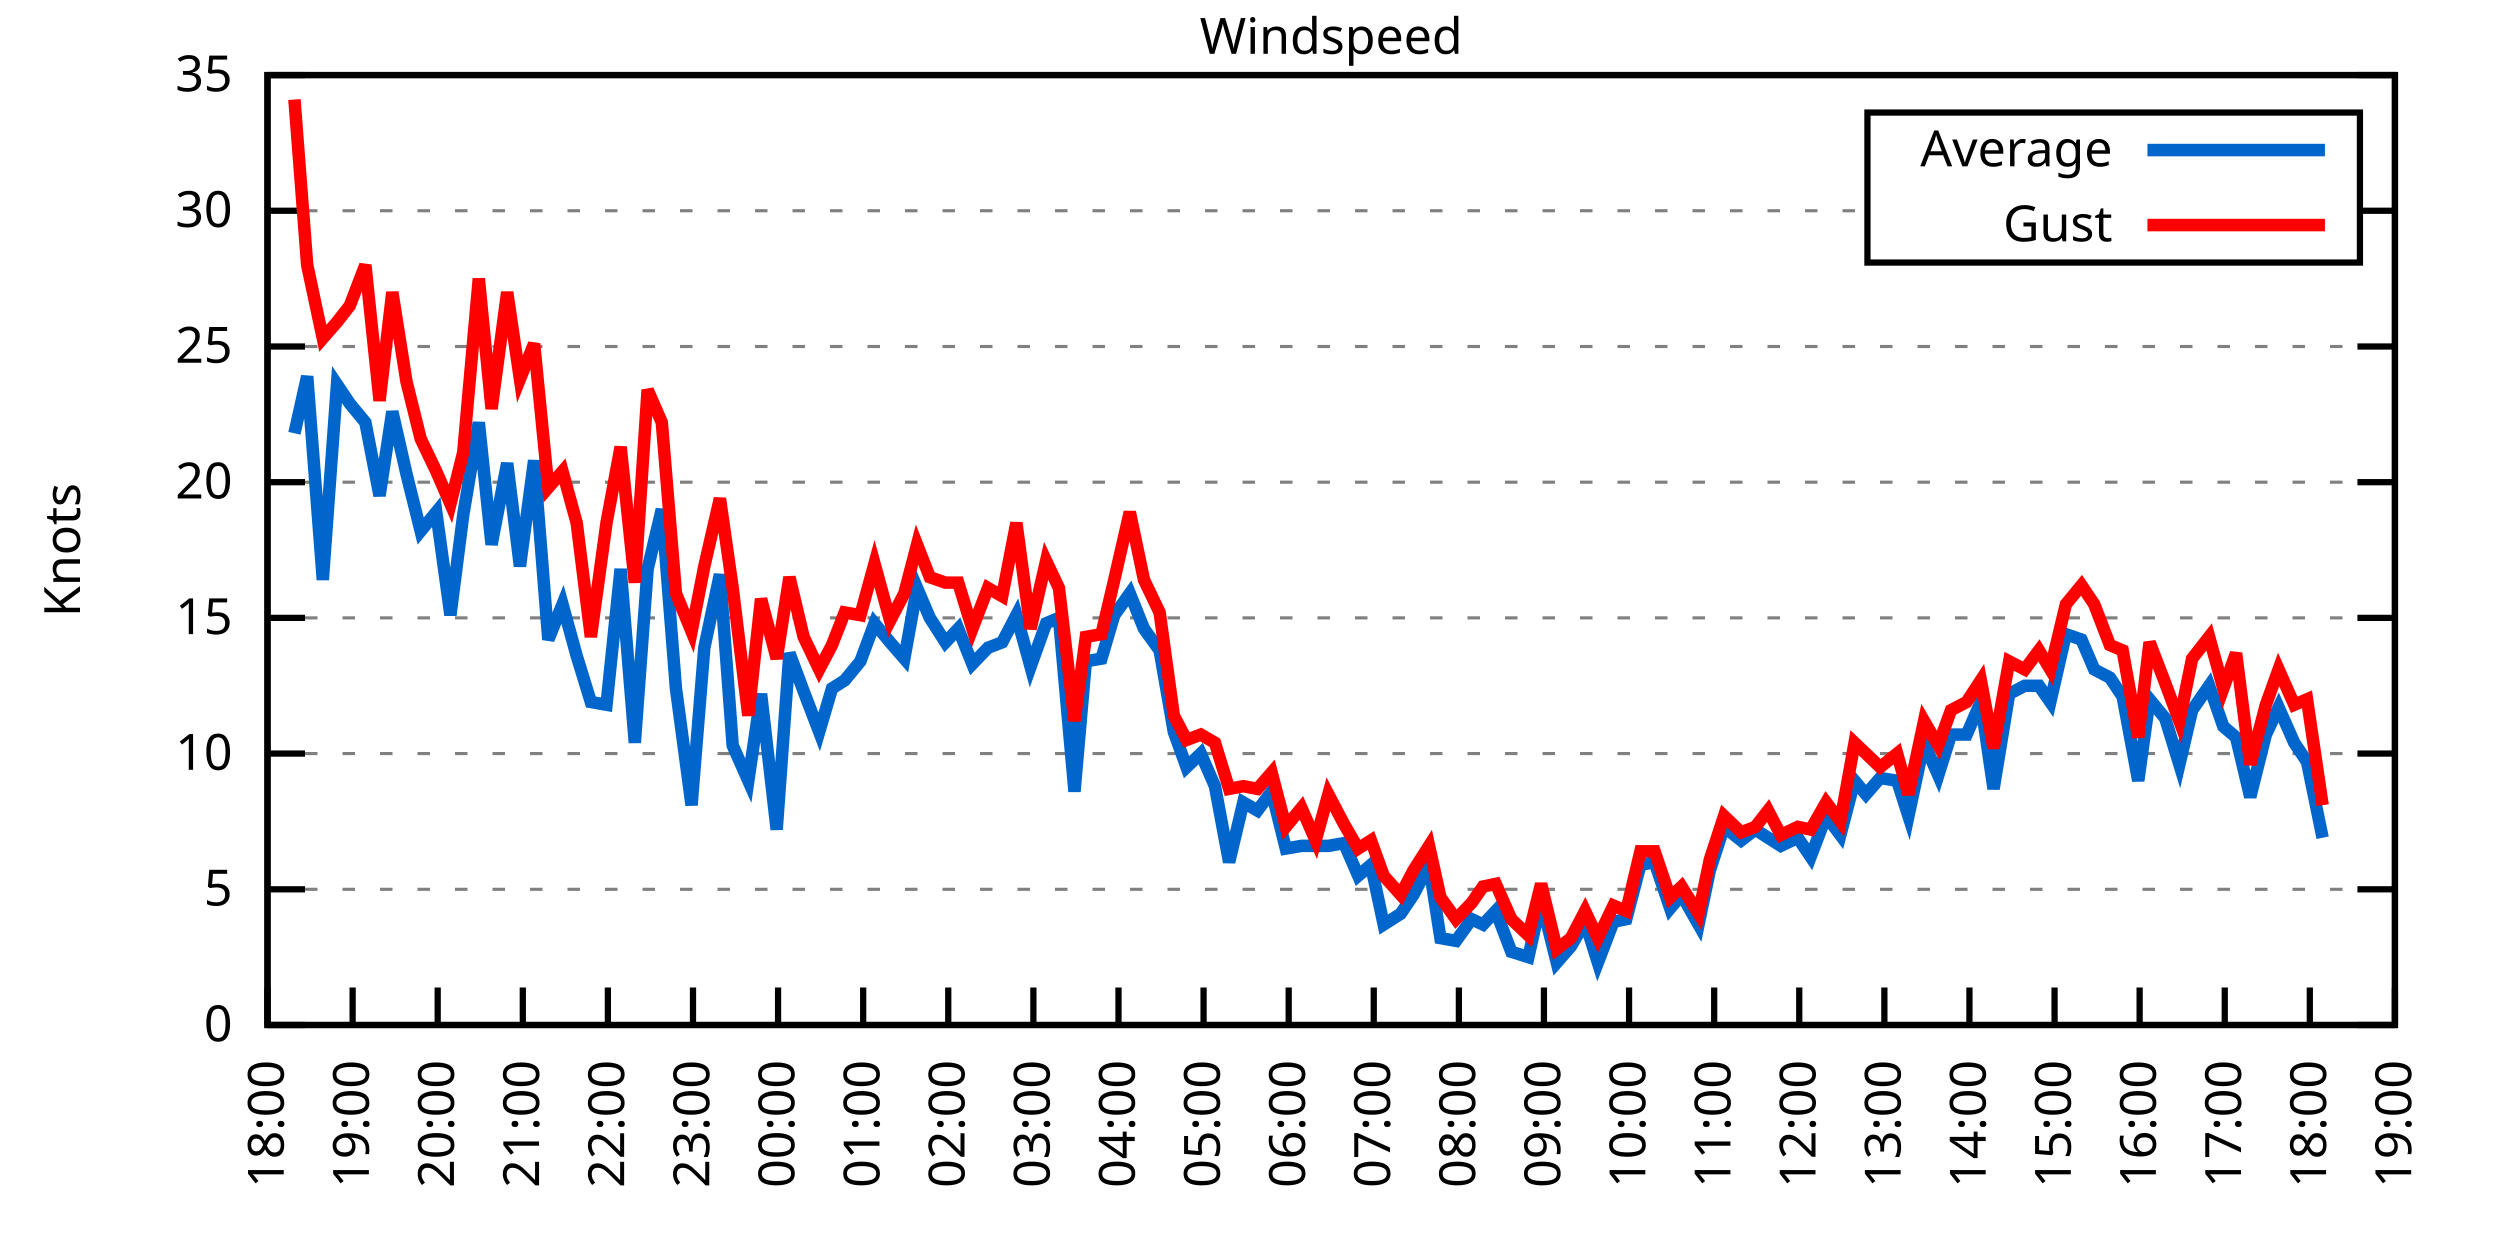
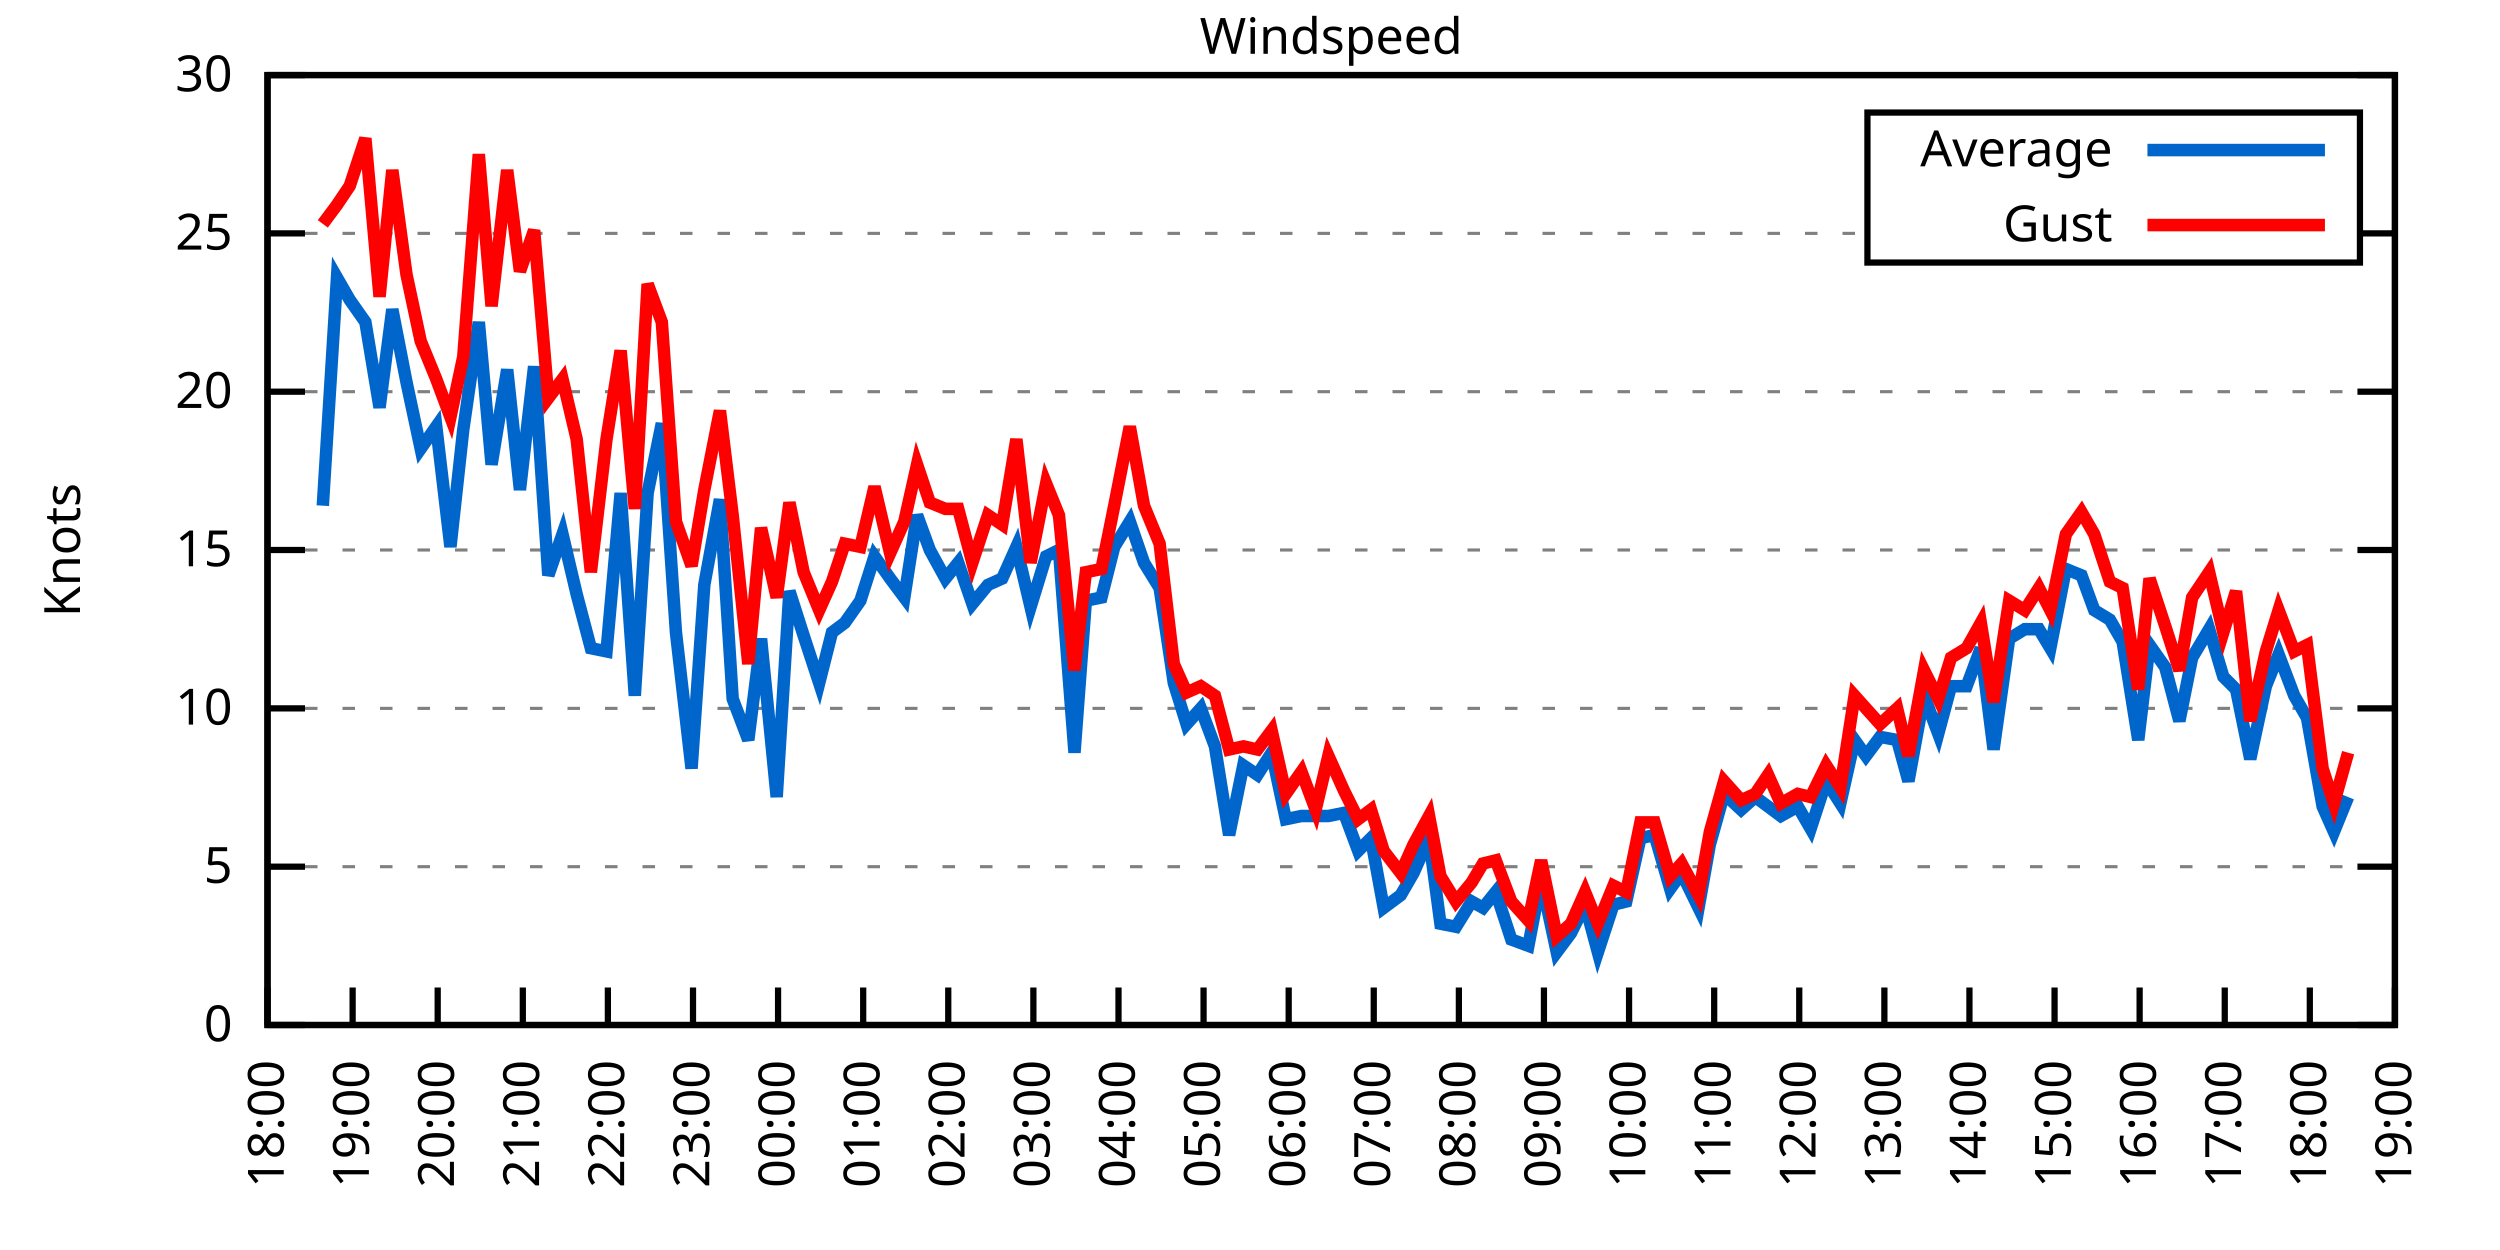
<svg xmlns="http://www.w3.org/2000/svg" xmlns:xlink="http://www.w3.org/1999/xlink" width="400" height="200" viewBox="0 0 400 200">
  <g id="gnuplot_canvas">
    <rect x="0" y="0" width="400" height="200" fill="none" />
    <defs>
      <circle id="gpDot" r="0.5" stroke-width="0.5" stroke="currentColor" />
      <path id="gpPt0" stroke-width="0.333" stroke="currentColor" d="M-1,0 h2 M0,-1 v2" />
      <path id="gpPt1" stroke-width="0.333" stroke="currentColor" d="M-1,-1 L1,1 M1,-1 L-1,1" />
      <path id="gpPt2" stroke-width="0.333" stroke="currentColor" d="M-1,0 L1,0 M0,-1 L0,1 M-1,-1 L1,1 M-1,1 L1,-1" />
      <rect id="gpPt3" stroke-width="0.333" stroke="currentColor" x="-1" y="-1" width="2" height="2" />
      <rect id="gpPt4" stroke-width="0.333" stroke="currentColor" fill="currentColor" x="-1" y="-1" width="2" height="2" />
      <circle id="gpPt5" stroke-width="0.333" stroke="currentColor" cx="0" cy="0" r="1" />
      <use xlink:href="#gpPt5" id="gpPt6" fill="currentColor" stroke="none" />
      <path id="gpPt7" stroke-width="0.333" stroke="currentColor" d="M0,-1.33 L-1.33,0.67 L1.33,0.67 z" />
      <use xlink:href="#gpPt7" id="gpPt8" fill="currentColor" stroke="none" />
      <use xlink:href="#gpPt7" id="gpPt9" stroke="currentColor" transform="rotate(180)" />
      <use xlink:href="#gpPt9" id="gpPt10" fill="currentColor" stroke="none" />
      <use xlink:href="#gpPt3" id="gpPt11" stroke="currentColor" transform="rotate(45)" />
      <use xlink:href="#gpPt11" id="gpPt12" fill="currentColor" stroke="none" />
      <path id="gpPt13" stroke-width="0.333" stroke="currentColor" d="M0,1.330 L1.265,0.411 L0.782,-1.067 L-0.782,-1.076 L-1.265,0.411 z" />
      <use xlink:href="#gpPt13" id="gpPt14" fill="currentColor" stroke="none" />
      <filter id="textbox" filterUnits="objectBoundingBox" x="0" y="0" height="1" width="1">
        <feFlood flood-color="white" flood-opacity="1" result="bgnd" />
        <feComposite in="SourceGraphic" in2="bgnd" operator="atop" />
      </filter>
      <filter id="greybox" filterUnits="objectBoundingBox" x="0" y="0" height="1" width="1">
        <feFlood flood-color="lightgrey" flood-opacity="1" result="grey" />
        <feComposite in="SourceGraphic" in2="grey" operator="atop" />
      </filter>
    </defs>
    <g fill="none" color="white" stroke="currentColor" stroke-width="1.00" stroke-linecap="butt" stroke-linejoin="miter">
</g>
    <g fill="none" color="black" stroke="currentColor" stroke-width="1.00" stroke-linecap="butt" stroke-linejoin="miter">
      <g stroke="none" shape-rendering="crispEdges">
        <polygon fill="rgb(255, 255, 255)" points="42.80,164.00 383.18,164.00 383.18,12.02 42.80,12.02 " />
      </g>
    </g>
    <g fill="none" color="black" stroke="currentColor" stroke-width="1.00" stroke-linecap="butt" stroke-linejoin="miter">
</g>
    <g fill="none" color="black" stroke="black" stroke-width="0.50" stroke-linecap="butt" stroke-linejoin="miter">
</g>
    <g fill="none" color="gray" stroke="currentColor" stroke-width="0.50" stroke-linecap="butt" stroke-linejoin="miter">
      <path stroke="gray" stroke-dasharray="2,4" class="gridline" d="M42.80,164.00 L383.19,164.00  " />
    </g>
    <g fill="none" color="gray" stroke="gray" stroke-width="1.00" stroke-linecap="butt" stroke-linejoin="miter">
</g>
    <g fill="none" color="black" stroke="currentColor" stroke-width="1.00" stroke-linecap="butt" stroke-linejoin="miter">
      <path stroke="black" d="M42.80,164.00 L48.80,164.00 M383.19,164.00 L377.19,164.00  " />
      <g transform="translate(37.20,166.60)" stroke="none" fill="black" font-family="Sans" font-size="8.00" text-anchor="end">
        <text>
          <tspan font-family="Sans"> 0</tspan>
        </text>
      </g>
    </g>
    <g fill="none" color="black" stroke="currentColor" stroke-width="1.00" stroke-linecap="butt" stroke-linejoin="miter">
</g>
    <g fill="none" color="black" stroke="black" stroke-width="0.50" stroke-linecap="butt" stroke-linejoin="miter">
</g>
    <g fill="none" color="gray" stroke="currentColor" stroke-width="0.50" stroke-linecap="butt" stroke-linejoin="miter">
-       <path stroke="gray" stroke-dasharray="2,4" class="gridline" d="M42.80,142.29 L383.19,142.29  " />
-     </g>
-     <g fill="none" color="gray" stroke="gray" stroke-width="1.00" stroke-linecap="butt" stroke-linejoin="miter">
- </g>
-     <g fill="none" color="black" stroke="currentColor" stroke-width="1.00" stroke-linecap="butt" stroke-linejoin="miter">
-       <path stroke="black" d="M42.80,142.29 L48.80,142.29 M383.19,142.29 L377.19,142.29  " />
-       <g transform="translate(37.20,144.89)" stroke="none" fill="black" font-family="Sans" font-size="8.00" text-anchor="end">
+       <path stroke="gray" stroke-dasharray="2,4" class="gridline" d="M42.80,138.67 L383.19,138.67  " />
+     </g>
+     <g fill="none" color="gray" stroke="gray" stroke-width="1.00" stroke-linecap="butt" stroke-linejoin="miter">
+ </g>
+     <g fill="none" color="black" stroke="currentColor" stroke-width="1.00" stroke-linecap="butt" stroke-linejoin="miter">
+       <path stroke="black" d="M42.80,138.67 L48.80,138.67 M383.19,138.67 L377.19,138.67  " />
+       <g transform="translate(37.20,141.27)" stroke="none" fill="black" font-family="Sans" font-size="8.00" text-anchor="end">
        <text>
          <tspan font-family="Sans"> 5</tspan>
        </text>
      </g>
    </g>
    <g fill="none" color="black" stroke="currentColor" stroke-width="1.00" stroke-linecap="butt" stroke-linejoin="miter">
</g>
    <g fill="none" color="black" stroke="black" stroke-width="0.50" stroke-linecap="butt" stroke-linejoin="miter">
</g>
    <g fill="none" color="gray" stroke="currentColor" stroke-width="0.50" stroke-linecap="butt" stroke-linejoin="miter">
-       <path stroke="gray" stroke-dasharray="2,4" class="gridline" d="M42.80,120.57 L383.19,120.57  " />
-     </g>
-     <g fill="none" color="gray" stroke="gray" stroke-width="1.00" stroke-linecap="butt" stroke-linejoin="miter">
- </g>
-     <g fill="none" color="black" stroke="currentColor" stroke-width="1.00" stroke-linecap="butt" stroke-linejoin="miter">
-       <path stroke="black" d="M42.80,120.57 L48.80,120.57 M383.19,120.57 L377.19,120.57  " />
-       <g transform="translate(37.20,123.17)" stroke="none" fill="black" font-family="Sans" font-size="8.00" text-anchor="end">
+       <path stroke="gray" stroke-dasharray="2,4" class="gridline" d="M42.80,113.34 L383.19,113.34  " />
+     </g>
+     <g fill="none" color="gray" stroke="gray" stroke-width="1.00" stroke-linecap="butt" stroke-linejoin="miter">
+ </g>
+     <g fill="none" color="black" stroke="currentColor" stroke-width="1.00" stroke-linecap="butt" stroke-linejoin="miter">
+       <path stroke="black" d="M42.80,113.34 L48.80,113.34 M383.19,113.34 L377.19,113.34  " />
+       <g transform="translate(37.20,115.94)" stroke="none" fill="black" font-family="Sans" font-size="8.00" text-anchor="end">
        <text>
          <tspan font-family="Sans"> 10</tspan>
        </text>
      </g>
    </g>
    <g fill="none" color="black" stroke="currentColor" stroke-width="1.00" stroke-linecap="butt" stroke-linejoin="miter">
</g>
    <g fill="none" color="black" stroke="black" stroke-width="0.50" stroke-linecap="butt" stroke-linejoin="miter">
</g>
    <g fill="none" color="gray" stroke="currentColor" stroke-width="0.50" stroke-linecap="butt" stroke-linejoin="miter">
-       <path stroke="gray" stroke-dasharray="2,4" class="gridline" d="M42.80,98.86 L383.19,98.86  " />
-     </g>
-     <g fill="none" color="gray" stroke="gray" stroke-width="1.00" stroke-linecap="butt" stroke-linejoin="miter">
- </g>
-     <g fill="none" color="black" stroke="currentColor" stroke-width="1.00" stroke-linecap="butt" stroke-linejoin="miter">
-       <path stroke="black" d="M42.80,98.86 L48.80,98.86 M383.19,98.86 L377.19,98.86  " />
-       <g transform="translate(37.20,101.46)" stroke="none" fill="black" font-family="Sans" font-size="8.00" text-anchor="end">
+       <path stroke="gray" stroke-dasharray="2,4" class="gridline" d="M42.80,88.00 L383.19,88.00  " />
+     </g>
+     <g fill="none" color="gray" stroke="gray" stroke-width="1.00" stroke-linecap="butt" stroke-linejoin="miter">
+ </g>
+     <g fill="none" color="black" stroke="currentColor" stroke-width="1.00" stroke-linecap="butt" stroke-linejoin="miter">
+       <path stroke="black" d="M42.80,88.00 L48.80,88.00 M383.19,88.00 L377.19,88.00  " />
+       <g transform="translate(37.20,90.60)" stroke="none" fill="black" font-family="Sans" font-size="8.00" text-anchor="end">
        <text>
          <tspan font-family="Sans"> 15</tspan>
        </text>
      </g>
    </g>
    <g fill="none" color="black" stroke="currentColor" stroke-width="1.00" stroke-linecap="butt" stroke-linejoin="miter">
</g>
    <g fill="none" color="black" stroke="black" stroke-width="0.50" stroke-linecap="butt" stroke-linejoin="miter">
</g>
    <g fill="none" color="gray" stroke="currentColor" stroke-width="0.50" stroke-linecap="butt" stroke-linejoin="miter">
-       <path stroke="gray" stroke-dasharray="2,4" class="gridline" d="M42.80,77.15 L383.19,77.15  " />
-     </g>
-     <g fill="none" color="gray" stroke="gray" stroke-width="1.00" stroke-linecap="butt" stroke-linejoin="miter">
- </g>
-     <g fill="none" color="black" stroke="currentColor" stroke-width="1.00" stroke-linecap="butt" stroke-linejoin="miter">
-       <path stroke="black" d="M42.80,77.15 L48.80,77.15 M383.19,77.15 L377.19,77.15  " />
-       <g transform="translate(37.20,79.75)" stroke="none" fill="black" font-family="Sans" font-size="8.00" text-anchor="end">
+       <path stroke="gray" stroke-dasharray="2,4" class="gridline" d="M42.80,62.67 L383.19,62.67  " />
+     </g>
+     <g fill="none" color="gray" stroke="gray" stroke-width="1.00" stroke-linecap="butt" stroke-linejoin="miter">
+ </g>
+     <g fill="none" color="black" stroke="currentColor" stroke-width="1.00" stroke-linecap="butt" stroke-linejoin="miter">
+       <path stroke="black" d="M42.80,62.67 L48.80,62.67 M383.19,62.67 L377.19,62.67  " />
+       <g transform="translate(37.20,65.27)" stroke="none" fill="black" font-family="Sans" font-size="8.00" text-anchor="end">
        <text>
          <tspan font-family="Sans"> 20</tspan>
        </text>
      </g>
    </g>
    <g fill="none" color="black" stroke="currentColor" stroke-width="1.00" stroke-linecap="butt" stroke-linejoin="miter">
</g>
    <g fill="none" color="black" stroke="black" stroke-width="0.50" stroke-linecap="butt" stroke-linejoin="miter">
</g>
    <g fill="none" color="gray" stroke="currentColor" stroke-width="0.50" stroke-linecap="butt" stroke-linejoin="miter">
-       <path stroke="gray" stroke-dasharray="2,4" class="gridline" d="M42.80,55.44 L383.19,55.44  " />
-     </g>
-     <g fill="none" color="gray" stroke="gray" stroke-width="1.00" stroke-linecap="butt" stroke-linejoin="miter">
- </g>
-     <g fill="none" color="black" stroke="currentColor" stroke-width="1.00" stroke-linecap="butt" stroke-linejoin="miter">
-       <path stroke="black" d="M42.80,55.44 L48.80,55.44 M383.19,55.44 L377.19,55.44  " />
-       <g transform="translate(37.20,58.04)" stroke="none" fill="black" font-family="Sans" font-size="8.00" text-anchor="end">
+       <path stroke="gray" stroke-dasharray="2,4" class="gridline" d="M42.80,37.34 L298.79,37.34 M377.59,37.34 L383.19,37.34  " />
+     </g>
+     <g fill="none" color="gray" stroke="gray" stroke-width="1.00" stroke-linecap="butt" stroke-linejoin="miter">
+ </g>
+     <g fill="none" color="black" stroke="currentColor" stroke-width="1.00" stroke-linecap="butt" stroke-linejoin="miter">
+       <path stroke="black" d="M42.80,37.34 L48.80,37.34 M383.19,37.34 L377.19,37.34  " />
+       <g transform="translate(37.20,39.94)" stroke="none" fill="black" font-family="Sans" font-size="8.00" text-anchor="end">
        <text>
          <tspan font-family="Sans"> 25</tspan>
-         </text>
-       </g>
-     </g>
-     <g fill="none" color="black" stroke="currentColor" stroke-width="1.00" stroke-linecap="butt" stroke-linejoin="miter">
- </g>
-     <g fill="none" color="black" stroke="black" stroke-width="0.50" stroke-linecap="butt" stroke-linejoin="miter">
- </g>
-     <g fill="none" color="gray" stroke="currentColor" stroke-width="0.50" stroke-linecap="butt" stroke-linejoin="miter">
-       <path stroke="gray" stroke-dasharray="2,4" class="gridline" d="M42.80,33.72 L298.79,33.72 M377.59,33.72 L383.19,33.72  " />
-     </g>
-     <g fill="none" color="gray" stroke="gray" stroke-width="1.00" stroke-linecap="butt" stroke-linejoin="miter">
- </g>
-     <g fill="none" color="black" stroke="currentColor" stroke-width="1.00" stroke-linecap="butt" stroke-linejoin="miter">
-       <path stroke="black" d="M42.80,33.72 L48.80,33.72 M383.19,33.72 L377.19,33.72  " />
-       <g transform="translate(37.20,36.32)" stroke="none" fill="black" font-family="Sans" font-size="8.00" text-anchor="end">
-         <text>
-           <tspan font-family="Sans"> 30</tspan>
        </text>
      </g>
    </g>
    <g fill="none" color="black" stroke="currentColor" stroke-width="1.00" stroke-linecap="butt" stroke-linejoin="miter">
</g>
    <g fill="none" color="black" stroke="black" stroke-width="0.50" stroke-linecap="butt" stroke-linejoin="miter">
</g>
    <g fill="none" color="gray" stroke="currentColor" stroke-width="0.50" stroke-linecap="butt" stroke-linejoin="miter">
      <path stroke="gray" stroke-dasharray="2,4" class="gridline" d="M42.80,12.01 L383.19,12.01  " />
    </g>
    <g fill="none" color="gray" stroke="gray" stroke-width="1.00" stroke-linecap="butt" stroke-linejoin="miter">
</g>
    <g fill="none" color="black" stroke="currentColor" stroke-width="1.00" stroke-linecap="butt" stroke-linejoin="miter">
      <path stroke="black" d="M42.80,12.01 L48.80,12.01 M383.19,12.01 L377.19,12.01  " />
      <g transform="translate(37.20,14.61)" stroke="none" fill="black" font-family="Sans" font-size="8.00" text-anchor="end">
        <text>
-           <tspan font-family="Sans"> 35</tspan>
+           <tspan font-family="Sans"> 30</tspan>
        </text>
      </g>
    </g>
    <g fill="none" color="black" stroke="currentColor" stroke-width="1.00" stroke-linecap="butt" stroke-linejoin="miter">
      <path stroke="black" d="M42.80,164.00 L42.80,158.00  " />
      <g transform="translate(45.40,169.60) rotate(270.00)" stroke="none" fill="black" font-family="Sans" font-size="8.00" text-anchor="end">
        <text>
          <tspan font-family="Sans">18:00</tspan>
        </text>
      </g>
    </g>
    <g fill="none" color="black" stroke="currentColor" stroke-width="1.00" stroke-linecap="butt" stroke-linejoin="miter">
      <path stroke="black" d="M56.42,164.00 L56.42,158.00  " />
      <g transform="translate(59.02,169.60) rotate(270.00)" stroke="none" fill="black" font-family="Sans" font-size="8.00" text-anchor="end">
        <text>
          <tspan font-family="Sans">19:00</tspan>
        </text>
      </g>
    </g>
    <g fill="none" color="black" stroke="currentColor" stroke-width="1.00" stroke-linecap="butt" stroke-linejoin="miter">
      <path stroke="black" d="M70.03,164.00 L70.03,158.00  " />
      <g transform="translate(72.63,169.60) rotate(270.00)" stroke="none" fill="black" font-family="Sans" font-size="8.00" text-anchor="end">
        <text>
          <tspan font-family="Sans">20:00</tspan>
        </text>
      </g>
    </g>
    <g fill="none" color="black" stroke="currentColor" stroke-width="1.00" stroke-linecap="butt" stroke-linejoin="miter">
      <path stroke="black" d="M83.65,164.00 L83.65,158.00  " />
      <g transform="translate(86.25,169.60) rotate(270.00)" stroke="none" fill="black" font-family="Sans" font-size="8.00" text-anchor="end">
        <text>
          <tspan font-family="Sans">21:00</tspan>
        </text>
      </g>
    </g>
    <g fill="none" color="black" stroke="currentColor" stroke-width="1.00" stroke-linecap="butt" stroke-linejoin="miter">
      <path stroke="black" d="M97.26,164.00 L97.26,158.00  " />
      <g transform="translate(99.86,169.60) rotate(270.00)" stroke="none" fill="black" font-family="Sans" font-size="8.00" text-anchor="end">
        <text>
          <tspan font-family="Sans">22:00</tspan>
        </text>
      </g>
    </g>
    <g fill="none" color="black" stroke="currentColor" stroke-width="1.00" stroke-linecap="butt" stroke-linejoin="miter">
      <path stroke="black" d="M110.88,164.00 L110.88,158.00  " />
      <g transform="translate(113.48,169.60) rotate(270.00)" stroke="none" fill="black" font-family="Sans" font-size="8.00" text-anchor="end">
        <text>
          <tspan font-family="Sans">23:00</tspan>
        </text>
      </g>
    </g>
    <g fill="none" color="black" stroke="currentColor" stroke-width="1.00" stroke-linecap="butt" stroke-linejoin="miter">
      <path stroke="black" d="M124.49,164.00 L124.49,158.00  " />
      <g transform="translate(127.09,169.60) rotate(270.00)" stroke="none" fill="black" font-family="Sans" font-size="8.00" text-anchor="end">
        <text>
          <tspan font-family="Sans">00:00</tspan>
        </text>
      </g>
    </g>
    <g fill="none" color="black" stroke="currentColor" stroke-width="1.00" stroke-linecap="butt" stroke-linejoin="miter">
      <path stroke="black" d="M138.11,164.00 L138.11,158.00  " />
      <g transform="translate(140.71,169.60) rotate(270.00)" stroke="none" fill="black" font-family="Sans" font-size="8.00" text-anchor="end">
        <text>
          <tspan font-family="Sans">01:00</tspan>
        </text>
      </g>
    </g>
    <g fill="none" color="black" stroke="currentColor" stroke-width="1.00" stroke-linecap="butt" stroke-linejoin="miter">
      <path stroke="black" d="M151.72,164.00 L151.72,158.00  " />
      <g transform="translate(154.32,169.60) rotate(270.00)" stroke="none" fill="black" font-family="Sans" font-size="8.00" text-anchor="end">
        <text>
          <tspan font-family="Sans">02:00</tspan>
        </text>
      </g>
    </g>
    <g fill="none" color="black" stroke="currentColor" stroke-width="1.00" stroke-linecap="butt" stroke-linejoin="miter">
      <path stroke="black" d="M165.34,164.00 L165.34,158.00  " />
      <g transform="translate(167.94,169.60) rotate(270.00)" stroke="none" fill="black" font-family="Sans" font-size="8.00" text-anchor="end">
        <text>
          <tspan font-family="Sans">03:00</tspan>
        </text>
      </g>
    </g>
    <g fill="none" color="black" stroke="currentColor" stroke-width="1.00" stroke-linecap="butt" stroke-linejoin="miter">
      <path stroke="black" d="M178.96,164.00 L178.96,158.00  " />
      <g transform="translate(181.56,169.60) rotate(270.00)" stroke="none" fill="black" font-family="Sans" font-size="8.00" text-anchor="end">
        <text>
          <tspan font-family="Sans">04:00</tspan>
        </text>
      </g>
    </g>
    <g fill="none" color="black" stroke="currentColor" stroke-width="1.00" stroke-linecap="butt" stroke-linejoin="miter">
      <path stroke="black" d="M192.57,164.00 L192.57,158.00  " />
      <g transform="translate(195.17,169.60) rotate(270.00)" stroke="none" fill="black" font-family="Sans" font-size="8.00" text-anchor="end">
        <text>
          <tspan font-family="Sans">05:00</tspan>
        </text>
      </g>
    </g>
    <g fill="none" color="black" stroke="currentColor" stroke-width="1.00" stroke-linecap="butt" stroke-linejoin="miter">
      <path stroke="black" d="M206.19,164.00 L206.19,158.00  " />
      <g transform="translate(208.79,169.60) rotate(270.00)" stroke="none" fill="black" font-family="Sans" font-size="8.00" text-anchor="end">
        <text>
          <tspan font-family="Sans">06:00</tspan>
        </text>
      </g>
    </g>
    <g fill="none" color="black" stroke="currentColor" stroke-width="1.00" stroke-linecap="butt" stroke-linejoin="miter">
      <path stroke="black" d="M219.80,164.00 L219.80,158.00  " />
      <g transform="translate(222.40,169.60) rotate(270.00)" stroke="none" fill="black" font-family="Sans" font-size="8.00" text-anchor="end">
        <text>
          <tspan font-family="Sans">07:00</tspan>
        </text>
      </g>
    </g>
    <g fill="none" color="black" stroke="currentColor" stroke-width="1.00" stroke-linecap="butt" stroke-linejoin="miter">
      <path stroke="black" d="M233.42,164.00 L233.42,158.00  " />
      <g transform="translate(236.02,169.60) rotate(270.00)" stroke="none" fill="black" font-family="Sans" font-size="8.00" text-anchor="end">
        <text>
          <tspan font-family="Sans">08:00</tspan>
        </text>
      </g>
    </g>
    <g fill="none" color="black" stroke="currentColor" stroke-width="1.00" stroke-linecap="butt" stroke-linejoin="miter">
      <path stroke="black" d="M247.03,164.00 L247.03,158.00  " />
      <g transform="translate(249.63,169.60) rotate(270.00)" stroke="none" fill="black" font-family="Sans" font-size="8.00" text-anchor="end">
        <text>
          <tspan font-family="Sans">09:00</tspan>
        </text>
      </g>
    </g>
    <g fill="none" color="black" stroke="currentColor" stroke-width="1.00" stroke-linecap="butt" stroke-linejoin="miter">
      <path stroke="black" d="M260.65,164.00 L260.65,158.00  " />
      <g transform="translate(263.25,169.60) rotate(270.00)" stroke="none" fill="black" font-family="Sans" font-size="8.00" text-anchor="end">
        <text>
          <tspan font-family="Sans">10:00</tspan>
        </text>
      </g>
    </g>
    <g fill="none" color="black" stroke="currentColor" stroke-width="1.00" stroke-linecap="butt" stroke-linejoin="miter">
      <path stroke="black" d="M274.27,164.00 L274.27,158.00  " />
      <g transform="translate(276.87,169.60) rotate(270.00)" stroke="none" fill="black" font-family="Sans" font-size="8.00" text-anchor="end">
        <text>
          <tspan font-family="Sans">11:00</tspan>
        </text>
      </g>
    </g>
    <g fill="none" color="black" stroke="currentColor" stroke-width="1.00" stroke-linecap="butt" stroke-linejoin="miter">
      <path stroke="black" d="M287.88,164.00 L287.88,158.00  " />
      <g transform="translate(290.48,169.60) rotate(270.00)" stroke="none" fill="black" font-family="Sans" font-size="8.00" text-anchor="end">
        <text>
          <tspan font-family="Sans">12:00</tspan>
        </text>
      </g>
    </g>
    <g fill="none" color="black" stroke="currentColor" stroke-width="1.00" stroke-linecap="butt" stroke-linejoin="miter">
      <path stroke="black" d="M301.50,164.00 L301.50,158.00  " />
      <g transform="translate(304.10,169.60) rotate(270.00)" stroke="none" fill="black" font-family="Sans" font-size="8.00" text-anchor="end">
        <text>
          <tspan font-family="Sans">13:00</tspan>
        </text>
      </g>
    </g>
    <g fill="none" color="black" stroke="currentColor" stroke-width="1.00" stroke-linecap="butt" stroke-linejoin="miter">
      <path stroke="black" d="M315.11,164.00 L315.11,158.00  " />
      <g transform="translate(317.71,169.60) rotate(270.00)" stroke="none" fill="black" font-family="Sans" font-size="8.00" text-anchor="end">
        <text>
          <tspan font-family="Sans">14:00</tspan>
        </text>
      </g>
    </g>
    <g fill="none" color="black" stroke="currentColor" stroke-width="1.00" stroke-linecap="butt" stroke-linejoin="miter">
      <path stroke="black" d="M328.73,164.00 L328.73,158.00  " />
      <g transform="translate(331.33,169.60) rotate(270.00)" stroke="none" fill="black" font-family="Sans" font-size="8.00" text-anchor="end">
        <text>
          <tspan font-family="Sans">15:00</tspan>
        </text>
      </g>
    </g>
    <g fill="none" color="black" stroke="currentColor" stroke-width="1.00" stroke-linecap="butt" stroke-linejoin="miter">
      <path stroke="black" d="M342.34,164.00 L342.34,158.00  " />
      <g transform="translate(344.94,169.60) rotate(270.00)" stroke="none" fill="black" font-family="Sans" font-size="8.00" text-anchor="end">
        <text>
          <tspan font-family="Sans">16:00</tspan>
        </text>
      </g>
    </g>
    <g fill="none" color="black" stroke="currentColor" stroke-width="1.00" stroke-linecap="butt" stroke-linejoin="miter">
      <path stroke="black" d="M355.96,164.00 L355.96,158.00  " />
      <g transform="translate(358.56,169.60) rotate(270.00)" stroke="none" fill="black" font-family="Sans" font-size="8.00" text-anchor="end">
        <text>
          <tspan font-family="Sans">17:00</tspan>
        </text>
      </g>
    </g>
    <g fill="none" color="black" stroke="currentColor" stroke-width="1.00" stroke-linecap="butt" stroke-linejoin="miter">
      <path stroke="black" d="M369.57,164.00 L369.57,158.00  " />
      <g transform="translate(372.17,169.60) rotate(270.00)" stroke="none" fill="black" font-family="Sans" font-size="8.00" text-anchor="end">
        <text>
          <tspan font-family="Sans">18:00</tspan>
        </text>
      </g>
    </g>
    <g fill="none" color="black" stroke="currentColor" stroke-width="1.00" stroke-linecap="butt" stroke-linejoin="miter">
      <path stroke="black" d="M383.19,164.00 L383.19,158.00  " />
      <g transform="translate(385.79,169.60) rotate(270.00)" stroke="none" fill="black" font-family="Sans" font-size="8.00" text-anchor="end">
        <text>
          <tspan font-family="Sans">19:00</tspan>
        </text>
      </g>
    </g>
    <g fill="none" color="black" stroke="currentColor" stroke-width="1.00" stroke-linecap="butt" stroke-linejoin="miter">
</g>
    <g fill="none" color="black" stroke="currentColor" stroke-width="1.00" stroke-linecap="butt" stroke-linejoin="miter">
      <path stroke="black" d="M42.80,12.01 L42.80,164.00 L383.19,164.00 L383.19,12.01 L42.80,12.01 Z  " />
    </g>
    <g fill="none" color="black" stroke="currentColor" stroke-width="1.00" stroke-linecap="butt" stroke-linejoin="miter">
</g>
    <g fill="none" color="black" stroke="currentColor" stroke-width="1.00" stroke-linecap="butt" stroke-linejoin="miter">
      <path stroke="black" d="M298.79,42.01 L298.79,18.01 L377.59,18.01 L377.59,42.01 L298.79,42.01 Z  " />
    </g>
    <g id="Windspeed_plot_1">
      <g fill="none" color="white" stroke="black" stroke-width="2.00" stroke-linecap="butt" stroke-linejoin="miter">
</g>
      <g fill="none" color="black" stroke="currentColor" stroke-width="2.00" stroke-linecap="butt" stroke-linejoin="miter">
        <g transform="translate(337.99,26.61)" stroke="none" fill="black" font-family="Sans" font-size="8.00" text-anchor="end">
          <text>
            <tspan font-family="Sans">Average</tspan>
          </text>
        </g>
      </g>
      <g fill="none" color="black" stroke="currentColor" stroke-width="2.00" stroke-linecap="butt" stroke-linejoin="miter">
-         <path stroke="rgb(  0, 102, 204)" d="M343.59,24.01 L371.99,24.01 M47.11,69.33 L49.15,60.21 L51.65,92.78 L53.92,61.52 L55.96,64.56 L58.46,67.59   L60.73,79.32 L62.77,65.86 L65.04,75.85 L67.31,84.97 L69.80,81.93 L72.07,98.43 L74.12,82.36 L76.61,67.59   L78.65,87.14 L81.15,74.11 L83.19,90.61 L85.46,73.67 L87.73,102.34 L90.00,96.69 L92.27,104.94 L94.54,112.32   L97.04,112.76 L99.30,91.04 L101.57,118.84 L103.62,91.04 L105.89,81.49 L108.15,110.15 L110.65,128.83 L112.69,103.64   L115.19,91.91 L117.23,119.27 L119.73,124.92 L121.77,111.02 L124.27,132.73 L126.31,104.51 L128.58,110.59 L131.07,117.10   L133.12,110.15 L135.16,108.85 L137.66,105.81 L139.92,99.73 L142.42,102.77 L144.69,105.38 L146.73,94.08 L148.77,98.86   L151.27,102.77 L153.31,100.60 L155.58,106.24 L158.08,103.64 L160.35,102.77 L162.62,98.43 L164.89,106.68 L167.38,99.73   L169.43,98.86 L171.92,126.65 L173.74,105.81 L176.23,105.38 L178.28,98.43 L180.77,94.95 L183.04,100.60 L185.54,104.07   L187.81,117.10 L189.85,122.75 L192.12,120.57 L194.39,125.79 L196.66,137.94 L198.93,128.39 L201.19,129.69 L203.46,126.65   L205.73,135.77 L208.23,135.34 L210.50,135.34 L212.54,135.34 L215.04,134.90 L217.31,140.12 L219.35,138.38 L221.39,147.93   L224.11,146.20 L226.16,143.16 L228.65,138.38 L230.47,150.10 L232.96,150.54 L235.46,147.06 L237.28,147.93 L239.32,145.76   L241.81,152.28 L244.54,153.14 L246.58,144.02 L249.08,154.01 L251.35,151.41 L253.61,147.50 L255.66,154.01 L258.15,147.50   L260.20,147.06 L262.47,138.38 L264.73,137.94 L267.23,145.33 L269.05,143.16 L271.77,147.93 L273.58,139.25 L275.85,132.30   L278.58,134.47 L280.85,132.73 L282.89,134.04 L284.93,135.34 L287.65,134.04 L289.70,137.08 L292.19,130.56 L294.46,133.60   L296.73,124.92 L298.55,127.09 L300.82,124.48 L303.54,124.92 L305.35,130.56 L307.85,118.84 L310.12,124.05 L312.16,117.53   L314.66,117.53 L316.93,112.32 L318.97,126.22 L321.47,111.02 L323.96,109.72 L326.23,109.72 L328.05,112.32 L330.54,101.47   L333.04,102.34 L335.08,107.11 L337.58,108.42 L339.62,111.45 L342.12,124.92 L343.93,111.89 L346.43,114.93 L348.70,122.31   L350.74,113.63 L353.46,109.72 L355.73,116.23 L357.77,117.97 L360.04,127.52 L362.54,117.53 L364.58,113.19 L367.08,118.84   L369.12,121.88 L371.62,134.04  " />
+         <path stroke="rgb(  0, 102, 204)" d="M343.59,24.01 L371.99,24.01 M51.65,80.91 L53.92,44.43 L55.96,47.98 L58.46,51.53 L60.73,65.21 L62.77,49.50   L65.04,61.15 L67.31,71.79 L69.80,68.25 L72.07,87.50 L74.12,68.75 L76.61,51.53 L78.65,74.33 L81.15,59.13   L83.19,78.38 L85.46,58.62 L87.73,92.06 L90.00,85.47 L92.27,95.10 L94.54,103.71 L97.04,104.22 L99.30,78.89   L101.57,111.31 L103.62,78.89 L105.89,67.74 L108.15,101.18 L110.65,122.96 L112.69,93.58 L115.19,79.90 L117.23,111.82   L119.73,118.40 L121.77,102.19 L124.27,127.52 L126.31,94.59 L128.58,101.68 L131.07,109.28 L133.12,101.18 L135.16,99.66   L137.66,96.11 L139.92,89.02 L142.42,92.56 L144.69,95.60 L146.73,82.43 L148.77,88.00 L151.27,92.56 L153.31,90.03   L155.58,96.62 L158.08,93.58 L160.35,92.56 L162.62,87.50 L164.89,97.12 L167.38,89.02 L169.43,88.00 L171.92,120.43   L173.74,96.11 L176.23,95.60 L178.28,87.50 L180.77,83.45 L183.04,90.03 L185.54,94.08 L187.81,109.28 L189.85,115.87   L192.12,113.34 L194.39,119.42 L196.66,133.60 L198.93,122.46 L201.19,123.98 L203.46,120.43 L205.73,131.07 L208.23,130.56   L210.50,130.56 L212.54,130.56 L215.04,130.06 L217.31,136.14 L219.35,134.11 L221.39,145.25 L224.11,143.23 L226.16,139.68   L228.65,134.11 L230.47,147.79 L232.96,148.29 L235.46,144.24 L237.28,145.25 L239.32,142.72 L241.81,150.32 L244.54,151.33   L246.58,140.69 L249.08,152.35 L251.35,149.31 L253.61,144.75 L255.66,152.35 L258.15,144.75 L260.20,144.24 L262.47,134.11   L264.73,133.60 L267.23,142.21 L269.05,139.68 L271.77,145.25 L273.58,135.12 L275.85,127.02 L278.58,129.55 L280.85,127.52   L282.89,129.04 L284.93,130.56 L287.65,129.04 L289.70,132.59 L292.19,124.99 L294.46,128.54 L296.73,118.40 L298.55,120.94   L300.82,117.90 L303.54,118.40 L305.35,124.99 L307.85,111.31 L310.12,117.39 L312.16,109.79 L314.66,109.79 L316.93,103.71   L318.97,119.92 L321.47,102.19 L323.96,100.67 L326.23,100.67 L328.05,103.71 L330.54,91.04 L333.04,92.06 L335.08,97.63   L337.58,99.15 L339.62,102.70 L342.12,118.40 L343.93,103.20 L346.43,106.75 L348.70,115.36 L350.74,105.23 L353.46,100.67   L355.73,108.27 L357.77,110.30 L360.04,121.44 L362.54,109.79 L364.58,104.72 L367.08,111.31 L369.12,114.86 L371.62,129.04   L373.43,133.10 L375.70,127.52  " />
      </g>
    </g>
    <g id="Windspeed_plot_2">
      <g fill="none" color="black" stroke="currentColor" stroke-width="2.00" stroke-linecap="butt" stroke-linejoin="miter">
        <g transform="translate(337.99,38.61)" stroke="none" fill="black" font-family="Sans" font-size="8.00" text-anchor="end">
          <text>
            <tspan font-family="Sans">Gust</tspan>
          </text>
        </g>
      </g>
      <g fill="none" color="black" stroke="currentColor" stroke-width="2.00" stroke-linecap="butt" stroke-linejoin="miter">
-         <path stroke="rgb(255,   0,   0)" d="M343.59,36.01 L371.99,36.01 M47.11,15.92 L49.15,42.41 L51.65,54.13 L53.92,51.53 L55.96,48.92 L58.46,42.41   L60.73,64.12 L62.77,46.75 L65.04,61.08 L67.31,70.20 L69.80,75.41 L72.07,80.62 L74.12,72.37 L76.61,44.58   L78.65,65.42 L81.15,46.75 L83.19,60.65 L85.46,55.00 L87.73,78.02 L90.00,75.41 L92.27,83.66 L94.54,101.90   L97.04,83.66 L99.30,71.50 L101.57,93.22 L103.62,62.38 L105.89,67.59 L108.15,94.95 L110.65,101.03 L112.69,90.61   L115.19,79.75 L117.23,94.08 L119.73,114.49 L121.77,95.82 L124.27,105.38 L126.31,92.35 L128.58,101.90 L131.07,107.11   L133.12,103.20 L135.16,97.99 L137.66,98.43 L139.92,90.18 L142.42,99.30 L144.69,94.95 L146.73,87.14 L148.77,92.35   L151.27,93.22 L153.31,93.22 L155.58,100.60 L158.08,94.08 L160.35,95.39 L162.62,83.66 L164.89,100.60 L167.38,89.74   L169.43,94.08 L171.92,115.36 L173.74,101.90 L176.23,101.47 L178.28,92.78 L180.77,81.93 L183.04,92.78 L185.54,97.99   L187.81,114.49 L189.85,118.40 L192.12,117.53 L194.39,118.84 L196.66,126.22 L198.93,125.79 L201.19,126.22 L203.46,123.61   L205.73,132.30 L208.23,129.26 L210.50,134.47 L212.54,127.09 L215.04,131.86 L217.31,135.77 L219.35,134.47 L221.39,140.12   L224.11,143.16 L226.16,139.25 L228.65,135.34 L230.47,143.59 L232.96,147.06 L235.46,144.46 L237.28,141.85 L239.32,141.42   L241.81,147.06 L244.54,149.67 L246.58,141.42 L249.08,151.84 L251.35,150.10 L253.61,145.76 L255.66,150.10 L258.15,144.89   L260.20,145.76 L262.47,136.21 L264.73,136.21 L267.23,143.59 L269.05,141.85 L271.77,146.20 L273.58,137.51 L275.85,130.56   L278.58,133.17 L280.85,132.30 L282.89,129.69 L284.93,133.60 L287.65,132.30 L289.70,132.73 L292.19,128.39 L294.46,131.43   L296.73,118.84 L298.55,120.57 L300.82,122.75 L303.54,120.57 L305.35,127.09 L307.85,115.36 L310.12,119.27 L312.16,113.63   L314.66,112.32 L316.93,108.85 L318.97,119.71 L321.47,105.81 L323.96,107.11 L326.23,104.07 L328.05,107.11 L330.54,96.69   L333.04,93.65 L335.08,96.69 L337.58,103.20 L339.62,104.07 L342.12,117.97 L343.93,102.77 L346.43,109.28 L348.70,115.36   L350.74,105.38 L353.46,101.90 L355.73,110.15 L357.77,104.51 L360.04,122.31 L362.54,112.76 L364.58,107.11 L367.08,112.76   L369.12,111.89 L371.62,128.83  " />
+         <path stroke="rgb(255,   0,   0)" d="M343.59,36.01 L371.99,36.01 M51.65,35.82 L53.92,32.78 L55.96,29.74 L58.46,22.14 L60.73,47.47 L62.77,27.21   L65.04,43.93 L67.31,54.57 L69.80,60.65 L72.07,66.73 L74.12,57.10 L76.61,24.68 L78.65,48.99 L81.15,27.21   L83.19,43.42 L85.46,36.84 L87.73,63.69 L90.00,60.65 L92.27,70.27 L94.54,91.55 L97.04,70.27 L99.30,56.09   L101.57,81.42 L103.62,45.45 L105.89,51.53 L108.15,83.45 L110.65,90.54 L112.69,78.38 L115.19,65.71 L117.23,82.43   L119.73,106.24 L121.77,84.46 L124.27,95.60 L126.31,80.41 L128.58,91.55 L131.07,97.63 L133.12,93.07 L135.16,86.99   L137.66,87.50 L139.92,77.87 L142.42,88.51 L144.69,83.45 L146.73,74.33 L148.77,80.41 L151.27,81.42 L153.31,81.42   L155.58,90.03 L158.08,82.43 L160.35,83.95 L162.62,70.27 L164.89,90.03 L167.38,77.37 L169.43,82.43 L171.92,107.26   L173.74,91.55 L176.23,91.04 L178.28,80.91 L180.77,68.25 L183.04,80.91 L185.54,86.99 L187.81,106.24 L189.85,110.80   L192.12,109.79 L194.39,111.31 L196.66,119.92 L198.93,119.42 L201.19,119.92 L203.46,116.88 L205.73,127.02 L208.23,123.47   L210.50,129.55 L212.54,120.94 L215.04,126.51 L217.31,131.07 L219.35,129.55 L221.39,136.14 L224.11,139.68 L226.16,135.12   L228.65,130.56 L230.47,140.19 L232.96,144.24 L235.46,141.20 L237.28,138.16 L239.32,137.66 L241.81,144.24 L244.54,147.28   L246.58,137.66 L249.08,149.81 L251.35,147.79 L253.61,142.72 L255.66,147.79 L258.15,141.71 L260.20,142.72 L262.47,131.58   L264.73,131.58 L267.23,140.19 L269.05,138.16 L271.77,143.23 L273.58,133.10 L275.85,124.99 L278.58,128.03 L280.85,127.02   L282.89,123.98 L284.93,128.54 L287.65,127.02 L289.70,127.52 L292.19,122.46 L294.46,126.00 L296.73,111.31 L298.55,113.34   L300.82,115.87 L303.54,113.34 L305.35,120.94 L307.85,107.26 L310.12,111.82 L312.16,105.23 L314.66,103.71 L316.93,99.66   L318.97,112.32 L321.47,96.11 L323.96,97.63 L326.23,94.08 L328.05,97.63 L330.54,85.47 L333.04,81.93 L335.08,85.47   L337.58,93.07 L339.62,94.08 L342.12,110.30 L343.93,92.56 L346.43,100.16 L348.70,107.26 L350.74,95.60 L353.46,91.55   L355.73,101.18 L357.77,94.59 L360.04,115.36 L362.54,104.22 L364.58,97.63 L367.08,104.22 L369.12,103.20 L371.62,122.96   L373.43,128.54 L375.70,120.43  " />
      </g>
    </g>
    <g fill="none" color="black" stroke="currentColor" stroke-width="2.00" stroke-linecap="butt" stroke-linejoin="miter">
</g>
    <g fill="none" color="black" stroke="black" stroke-width="1.00" stroke-linecap="butt" stroke-linejoin="miter">
</g>
    <g fill="none" color="black" stroke="currentColor" stroke-width="1.00" stroke-linecap="butt" stroke-linejoin="miter">
      <path stroke="black" d="M42.80,12.01 L42.80,164.00 L383.19,164.00 L383.19,12.01 L42.80,12.01 Z  " />
      <g transform="translate(12.80,88.01) rotate(270.00)" stroke="none" fill="black" font-family="Sans" font-size="8.00" text-anchor="middle">
        <text>
          <tspan font-family="Sans">Knots</tspan>
        </text>
      </g>
    </g>
    <g fill="none" color="black" stroke="currentColor" stroke-width="1.00" stroke-linecap="butt" stroke-linejoin="miter">
</g>
    <g fill="none" color="black" stroke="currentColor" stroke-width="1.00" stroke-linecap="butt" stroke-linejoin="miter">
      <g transform="translate(212.99,8.61)" stroke="none" fill="black" font-family="Sans" font-size="8.00" text-anchor="middle">
        <text>
          <tspan font-family="Sans">Windspeed</tspan>
        </text>
      </g>
    </g>
    <g fill="none" color="black" stroke="currentColor" stroke-width="1.00" stroke-linecap="butt" stroke-linejoin="miter">
</g>
  </g>
</svg>
